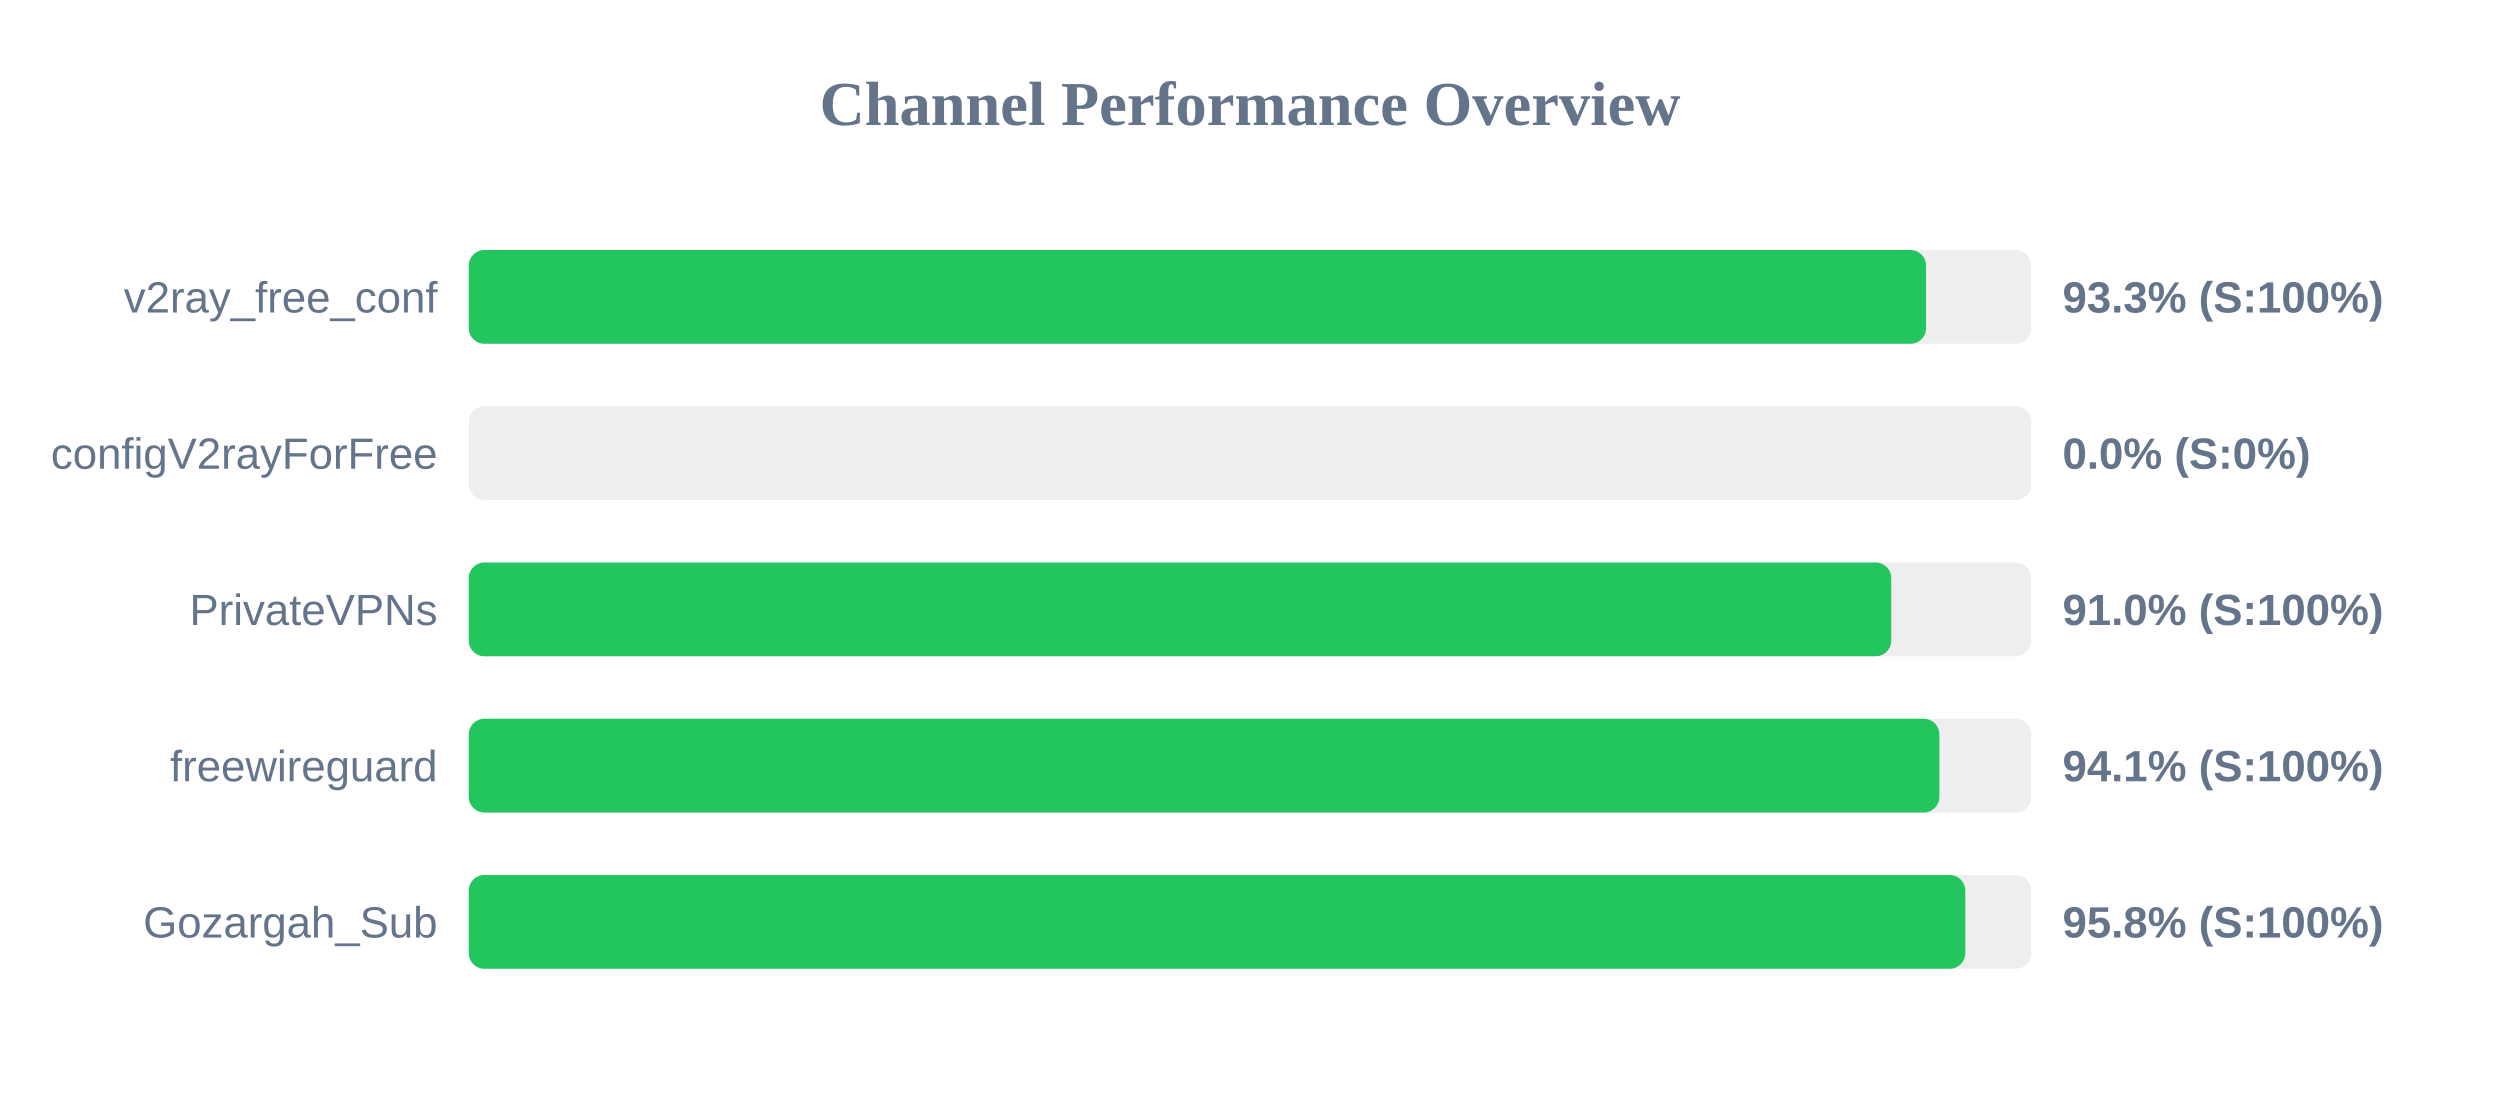
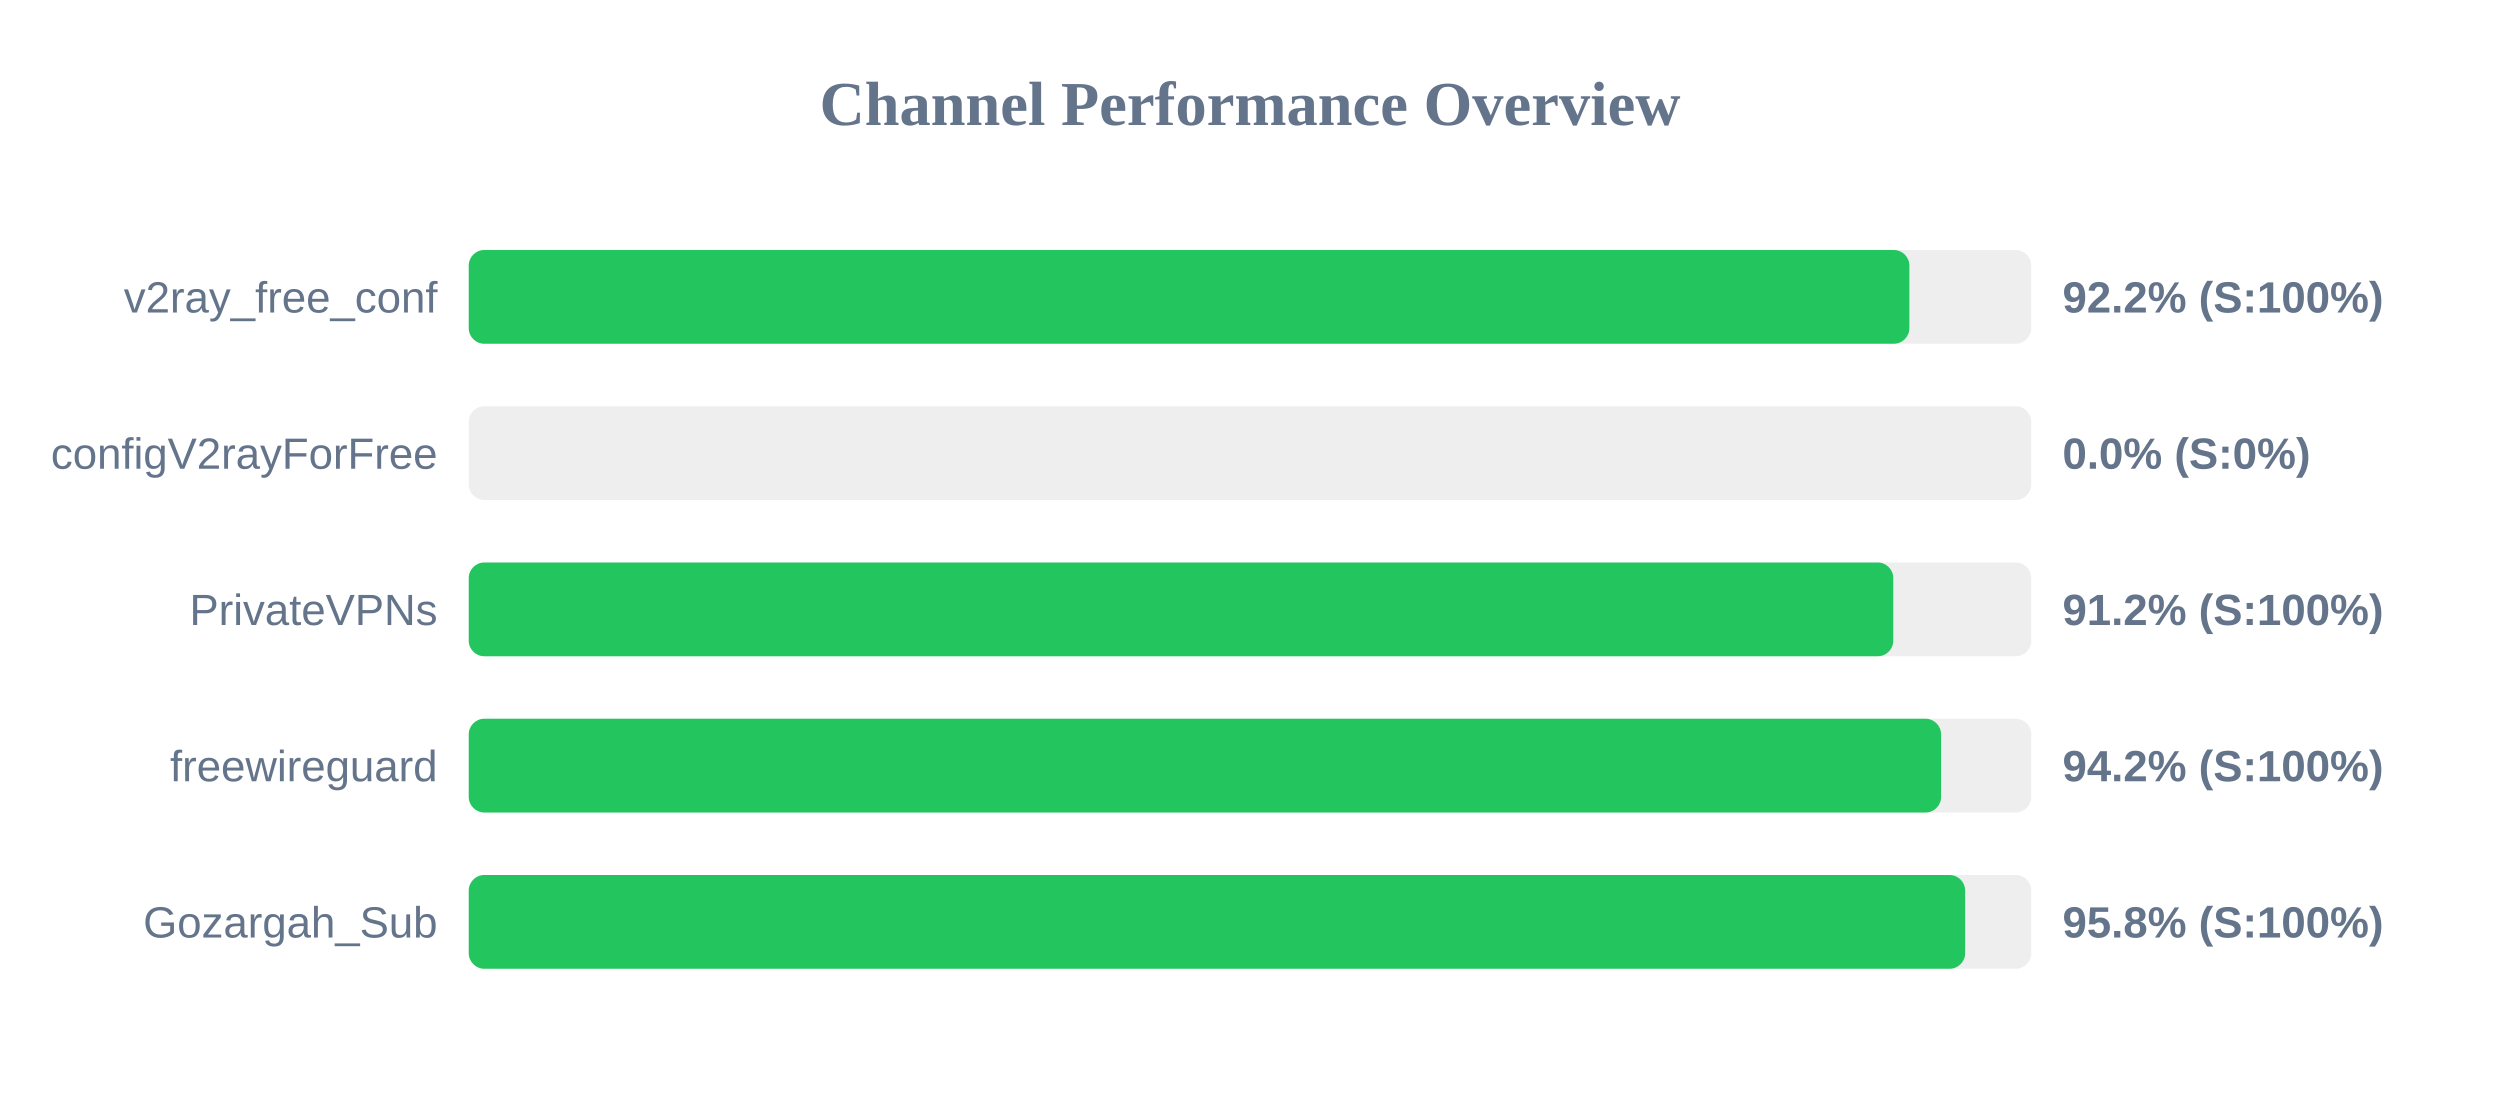
<svg xmlns="http://www.w3.org/2000/svg" width="800" height="350" version="1.1">
  <style>
        .row { font: 14px Arial; fill: #64748b; }
        .score { font: bold 14px Arial; fill: #64748b; }
    </style>
  <text x="400" y="40" text-anchor="middle" font-size="20px" font-weight="bold" fill="#64748b">Channel Performance Overview</text>
  <rect x="150" y="80" width="500" height="30" fill="#eee" rx="5" />
-   <rect x="150" y="80" width="466.35" height="30" fill="#22c55e" rx="5" />
+   <rect x="150" y="80" width="461.0" height="30" fill="#22c55e" rx="5" />
  <text x="140" y="100" text-anchor="end" class="row">v2ray_free_conf</text>
-   <text x="660" y="100" text-anchor="start" class="score">93.3% (S:100%)</text>
+   <text x="660" y="100" text-anchor="start" class="score">92.2% (S:100%)</text>
  <rect x="150" y="130" width="500" height="30" fill="#eee" rx="5" />
  <rect x="150" y="130" width="0.0" height="30" fill="#ef4444" rx="5" />
  <text x="140" y="150" text-anchor="end" class="row">configV2rayForFree</text>
  <text x="660" y="150" text-anchor="start" class="score">0.0% (S:0%)</text>
  <rect x="150" y="180" width="500" height="30" fill="#eee" rx="5" />
-   <rect x="150" y="180" width="455.2" height="30" fill="#22c55e" rx="5" />
+   <rect x="150" y="180" width="455.85" height="30" fill="#22c55e" rx="5" />
  <text x="140" y="200" text-anchor="end" class="row">PrivateVPNs</text>
-   <text x="660" y="200" text-anchor="start" class="score">91.0% (S:100%)</text>
+   <text x="660" y="200" text-anchor="start" class="score">91.2% (S:100%)</text>
  <rect x="150" y="230" width="500" height="30" fill="#eee" rx="5" />
-   <rect x="150" y="230" width="470.6" height="30" fill="#22c55e" rx="5" />
+   <rect x="150" y="230" width="471.15" height="30" fill="#22c55e" rx="5" />
  <text x="140" y="250" text-anchor="end" class="row">freewireguard</text>
-   <text x="660" y="250" text-anchor="start" class="score">94.1% (S:100%)</text>
+   <text x="660" y="250" text-anchor="start" class="score">94.2% (S:100%)</text>
  <rect x="150" y="280" width="500" height="30" fill="#eee" rx="5" />
-   <rect x="150" y="280" width="478.9" height="30" fill="#22c55e" rx="5" />
+   <rect x="150" y="280" width="478.85" height="30" fill="#22c55e" rx="5" />
  <text x="140" y="300" text-anchor="end" class="row">Gozargah_Sub</text>
  <text x="660" y="300" text-anchor="start" class="score">95.8% (S:100%)</text>
</svg>
